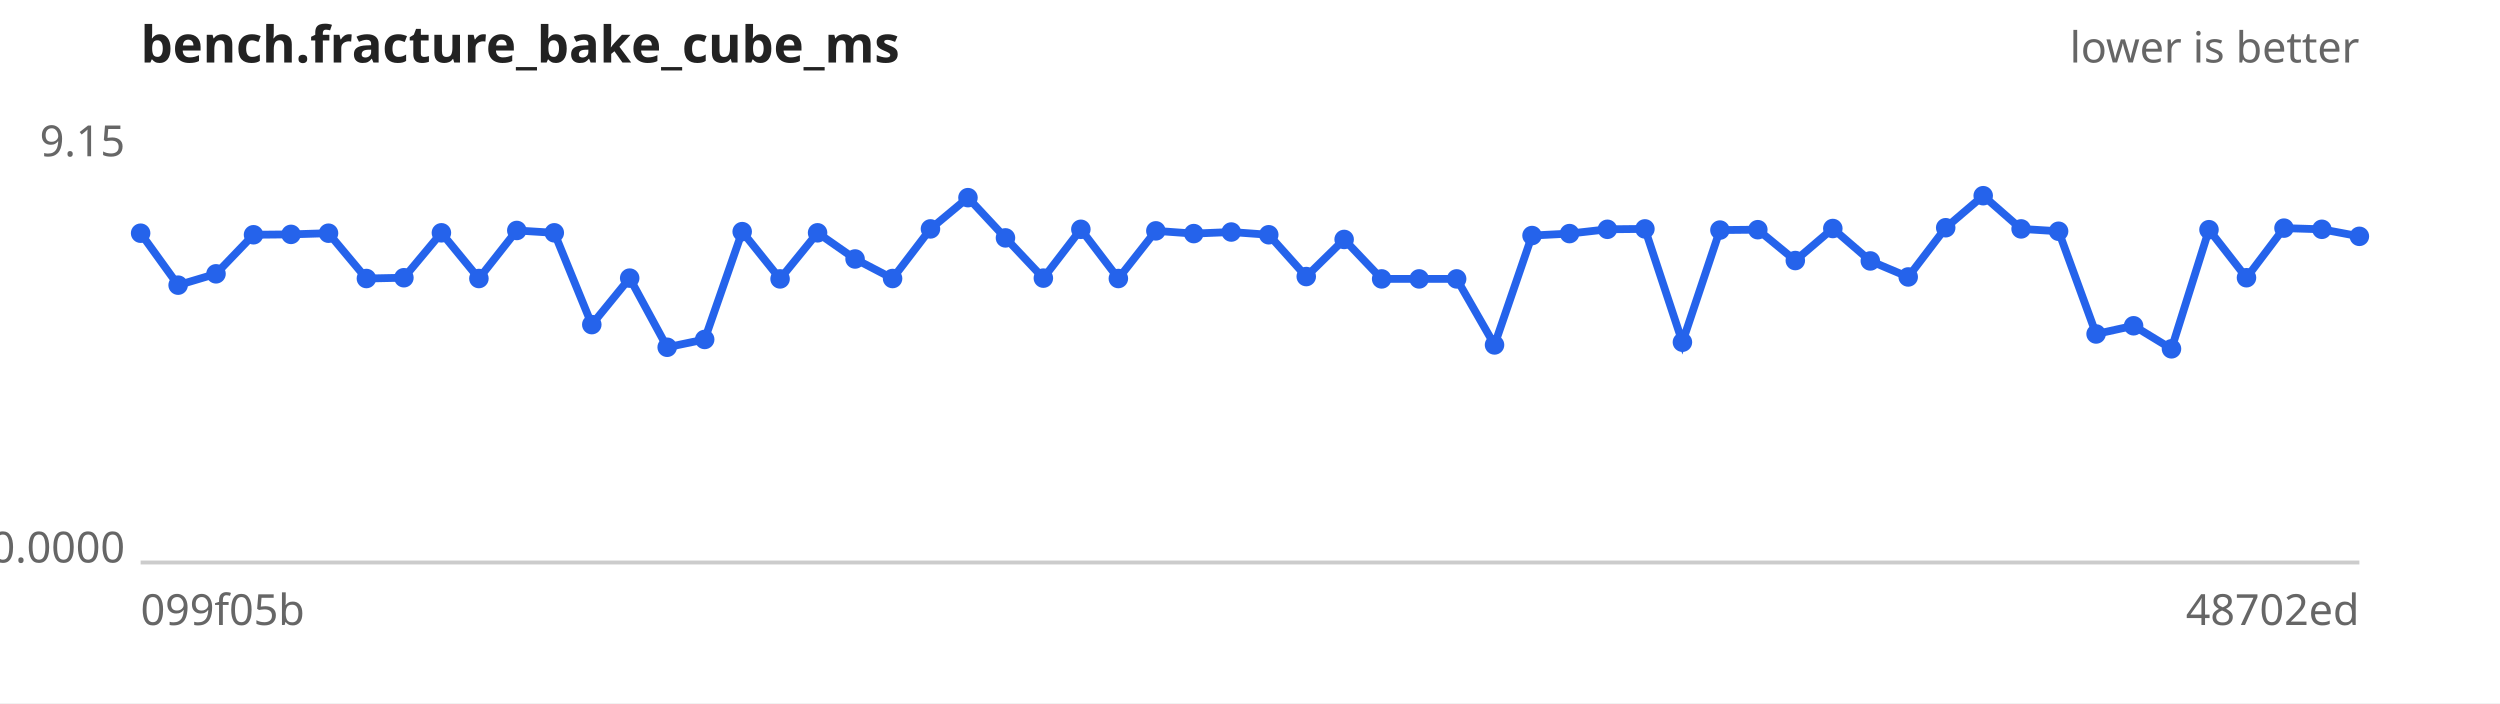
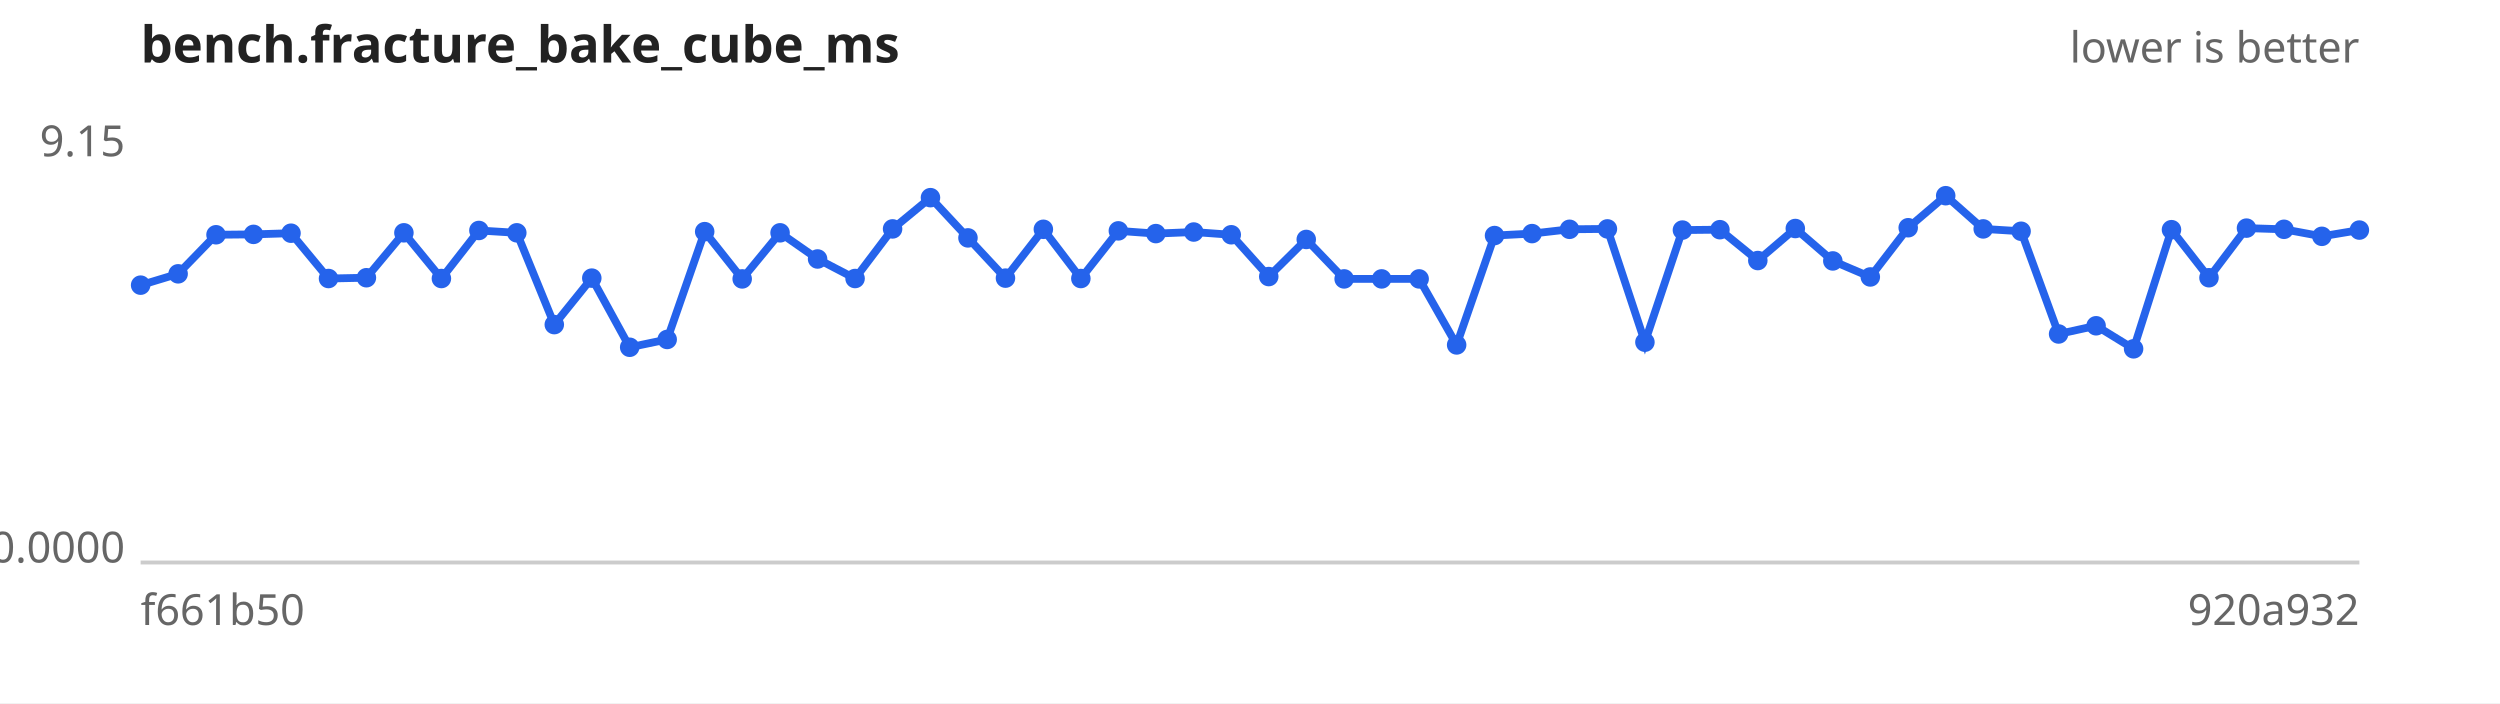
<svg xmlns="http://www.w3.org/2000/svg" width="640" height="180" viewBox="0 0 640 180" font-family="sans-serif" font-size="11">
  <rect width="640" height="180" fill="#ffffff" />
  <text x="36" y="16" font-size="13" font-weight="bold" fill="#222">bench.fracture_bake_cube_ms</text>
  <text x="604" y="16" text-anchor="end" fill="#666">lower is better</text>
  <line x1="36" y1="144" x2="604" y2="144" stroke="#ccc" />
  <text x="32" y="40.0" text-anchor="end" fill="#666">9.15</text>
  <text x="32" y="144.0" text-anchor="end" fill="#666">0.0000</text>
-   <text x="36" y="160" fill="#666">099f05b</text>
-   <text x="604" y="160" text-anchor="end" fill="#666">48702ed</text>
-   <path d="M36.0,59.7 L45.6,73.0 L55.3,70.1 L64.9,60.1 L74.5,60.0 L84.1,59.7 L93.8,71.3 L103.4,71.1 L113.0,59.6 L122.6,71.3 L132.3,59.0 L141.9,59.6 L151.5,83.1 L161.2,71.2 L170.8,88.9 L180.4,86.9 L190.0,59.3 L199.7,71.4 L209.3,59.6 L218.9,66.3 L228.5,71.3 L238.2,58.6 L247.8,50.6 L257.4,60.9 L267.1,71.2 L276.7,58.7 L286.3,71.3 L295.9,59.1 L305.6,59.8 L315.2,59.4 L324.8,60.1 L334.4,70.8 L344.1,61.3 L353.7,71.4 L363.3,71.4 L372.9,71.4 L382.6,88.3 L392.2,60.3 L401.8,59.8 L411.5,58.7 L421.1,58.6 L430.7,87.6 L440.3,58.9 L450.0,58.8 L459.6,66.7 L469.2,58.5 L478.8,66.8 L488.5,70.9 L498.1,58.3 L507.7,50.1 L517.4,58.6 L527.0,59.2 L536.6,85.5 L546.2,83.4 L555.9,89.3 L565.5,58.8 L575.1,71.1 L584.7,58.4 L594.4,58.7 L604.0,60.5" fill="none" stroke="#2563eb" stroke-width="2" />
+   <text x="36" y="160" fill="#666">f661b50</text>
+   <text x="604" y="160" text-anchor="end" fill="#666">920a932</text>
+   <path d="M36.0,73.0 L45.6,70.1 L55.3,60.1 L64.9,60.0 L74.5,59.7 L84.1,71.3 L93.8,71.1 L103.4,59.6 L113.0,71.3 L122.6,59.0 L132.3,59.6 L141.9,83.1 L151.5,71.2 L161.2,88.9 L170.8,86.9 L180.4,59.3 L190.0,71.4 L199.7,59.6 L209.3,66.3 L218.9,71.3 L228.5,58.6 L238.2,50.6 L247.8,60.9 L257.4,71.2 L267.1,58.7 L276.7,71.3 L286.3,59.1 L295.9,59.8 L305.6,59.4 L315.2,60.1 L324.8,70.8 L334.4,61.3 L344.1,71.4 L353.7,71.4 L363.3,71.4 L372.9,88.3 L382.6,60.3 L392.2,59.8 L401.8,58.7 L411.5,58.6 L421.1,87.6 L430.7,58.9 L440.3,58.8 L450.0,66.7 L459.6,58.5 L469.2,66.8 L478.8,70.9 L488.5,58.3 L498.1,50.1 L507.7,58.6 L517.4,59.2 L527.0,85.5 L536.6,83.4 L546.2,89.3 L555.9,58.8 L565.5,71.1 L575.1,58.4 L584.7,58.7 L594.4,60.5 L604.0,58.9" fill="none" stroke="#2563eb" stroke-width="2" />
  <g fill="#2563eb">
-     <circle cx="36.0" cy="59.7" r="2.5" />
-     <circle cx="45.6" cy="73.0" r="2.5" />
-     <circle cx="55.3" cy="70.1" r="2.5" />
-     <circle cx="64.9" cy="60.1" r="2.5" />
-     <circle cx="74.5" cy="60.0" r="2.5" />
-     <circle cx="84.1" cy="59.7" r="2.5" />
-     <circle cx="93.8" cy="71.3" r="2.5" />
-     <circle cx="103.4" cy="71.1" r="2.5" />
-     <circle cx="113.0" cy="59.6" r="2.5" />
-     <circle cx="122.6" cy="71.3" r="2.5" />
-     <circle cx="132.3" cy="59.0" r="2.5" />
-     <circle cx="141.9" cy="59.6" r="2.5" />
-     <circle cx="151.5" cy="83.1" r="2.5" />
-     <circle cx="161.2" cy="71.2" r="2.5" />
-     <circle cx="170.8" cy="88.9" r="2.5" />
-     <circle cx="180.4" cy="86.9" r="2.5" />
-     <circle cx="190.0" cy="59.3" r="2.5" />
-     <circle cx="199.7" cy="71.4" r="2.5" />
-     <circle cx="209.3" cy="59.6" r="2.5" />
-     <circle cx="218.9" cy="66.3" r="2.5" />
-     <circle cx="228.5" cy="71.3" r="2.5" />
-     <circle cx="238.2" cy="58.6" r="2.5" />
-     <circle cx="247.8" cy="50.6" r="2.5" />
-     <circle cx="257.4" cy="60.9" r="2.5" />
-     <circle cx="267.1" cy="71.2" r="2.5" />
-     <circle cx="276.7" cy="58.7" r="2.5" />
-     <circle cx="286.3" cy="71.3" r="2.5" />
-     <circle cx="295.9" cy="59.1" r="2.5" />
-     <circle cx="305.6" cy="59.8" r="2.5" />
-     <circle cx="315.2" cy="59.4" r="2.5" />
-     <circle cx="324.8" cy="60.1" r="2.5" />
-     <circle cx="334.4" cy="70.8" r="2.5" />
-     <circle cx="344.1" cy="61.3" r="2.5" />
+     <circle cx="36.0" cy="73.0" r="2.5" />
+     <circle cx="45.6" cy="70.1" r="2.5" />
+     <circle cx="55.3" cy="60.1" r="2.5" />
+     <circle cx="64.9" cy="60.0" r="2.5" />
+     <circle cx="74.5" cy="59.7" r="2.5" />
+     <circle cx="84.1" cy="71.3" r="2.5" />
+     <circle cx="93.8" cy="71.1" r="2.5" />
+     <circle cx="103.4" cy="59.6" r="2.5" />
+     <circle cx="113.0" cy="71.3" r="2.5" />
+     <circle cx="122.6" cy="59.0" r="2.5" />
+     <circle cx="132.3" cy="59.6" r="2.5" />
+     <circle cx="141.9" cy="83.1" r="2.5" />
+     <circle cx="151.5" cy="71.2" r="2.5" />
+     <circle cx="161.2" cy="88.9" r="2.5" />
+     <circle cx="170.8" cy="86.9" r="2.5" />
+     <circle cx="180.4" cy="59.3" r="2.5" />
+     <circle cx="190.0" cy="71.4" r="2.5" />
+     <circle cx="199.7" cy="59.6" r="2.5" />
+     <circle cx="209.3" cy="66.3" r="2.5" />
+     <circle cx="218.9" cy="71.3" r="2.5" />
+     <circle cx="228.5" cy="58.6" r="2.5" />
+     <circle cx="238.2" cy="50.6" r="2.5" />
+     <circle cx="247.8" cy="60.9" r="2.5" />
+     <circle cx="257.4" cy="71.2" r="2.5" />
+     <circle cx="267.1" cy="58.7" r="2.5" />
+     <circle cx="276.7" cy="71.3" r="2.5" />
+     <circle cx="286.3" cy="59.1" r="2.5" />
+     <circle cx="295.9" cy="59.8" r="2.5" />
+     <circle cx="305.6" cy="59.4" r="2.5" />
+     <circle cx="315.2" cy="60.1" r="2.5" />
+     <circle cx="324.8" cy="70.8" r="2.5" />
+     <circle cx="334.4" cy="61.3" r="2.5" />
+     <circle cx="344.1" cy="71.4" r="2.5" />
    <circle cx="353.7" cy="71.4" r="2.5" />
    <circle cx="363.3" cy="71.4" r="2.5" />
-     <circle cx="372.9" cy="71.4" r="2.5" />
-     <circle cx="382.6" cy="88.3" r="2.5" />
-     <circle cx="392.2" cy="60.3" r="2.5" />
-     <circle cx="401.8" cy="59.8" r="2.5" />
-     <circle cx="411.5" cy="58.7" r="2.5" />
-     <circle cx="421.1" cy="58.6" r="2.5" />
-     <circle cx="430.7" cy="87.6" r="2.5" />
-     <circle cx="440.3" cy="58.9" r="2.5" />
-     <circle cx="450.0" cy="58.8" r="2.5" />
-     <circle cx="459.6" cy="66.7" r="2.5" />
-     <circle cx="469.2" cy="58.5" r="2.5" />
-     <circle cx="478.8" cy="66.8" r="2.5" />
-     <circle cx="488.5" cy="70.9" r="2.5" />
-     <circle cx="498.1" cy="58.3" r="2.5" />
-     <circle cx="507.7" cy="50.1" r="2.5" />
-     <circle cx="517.4" cy="58.6" r="2.5" />
-     <circle cx="527.0" cy="59.2" r="2.5" />
-     <circle cx="536.6" cy="85.5" r="2.5" />
-     <circle cx="546.2" cy="83.4" r="2.5" />
-     <circle cx="555.9" cy="89.3" r="2.5" />
-     <circle cx="565.5" cy="58.8" r="2.5" />
-     <circle cx="575.1" cy="71.1" r="2.5" />
-     <circle cx="584.7" cy="58.4" r="2.5" />
-     <circle cx="594.4" cy="58.7" r="2.5" />
-     <circle cx="604.0" cy="60.5" r="2.5" />
+     <circle cx="372.9" cy="88.3" r="2.5" />
+     <circle cx="382.6" cy="60.3" r="2.5" />
+     <circle cx="392.2" cy="59.8" r="2.5" />
+     <circle cx="401.8" cy="58.7" r="2.5" />
+     <circle cx="411.5" cy="58.6" r="2.5" />
+     <circle cx="421.1" cy="87.6" r="2.5" />
+     <circle cx="430.7" cy="58.9" r="2.5" />
+     <circle cx="440.3" cy="58.8" r="2.5" />
+     <circle cx="450.0" cy="66.7" r="2.5" />
+     <circle cx="459.6" cy="58.5" r="2.5" />
+     <circle cx="469.2" cy="66.8" r="2.5" />
+     <circle cx="478.8" cy="70.9" r="2.5" />
+     <circle cx="488.5" cy="58.3" r="2.5" />
+     <circle cx="498.1" cy="50.1" r="2.5" />
+     <circle cx="507.7" cy="58.6" r="2.5" />
+     <circle cx="517.4" cy="59.2" r="2.5" />
+     <circle cx="527.0" cy="85.5" r="2.5" />
+     <circle cx="536.6" cy="83.4" r="2.5" />
+     <circle cx="546.2" cy="89.3" r="2.5" />
+     <circle cx="555.9" cy="58.8" r="2.5" />
+     <circle cx="565.5" cy="71.1" r="2.5" />
+     <circle cx="575.1" cy="58.4" r="2.5" />
+     <circle cx="584.7" cy="58.7" r="2.5" />
+     <circle cx="594.4" cy="60.5" r="2.5" />
+     <circle cx="604.0" cy="58.9" r="2.5" />
  </g>
</svg>
